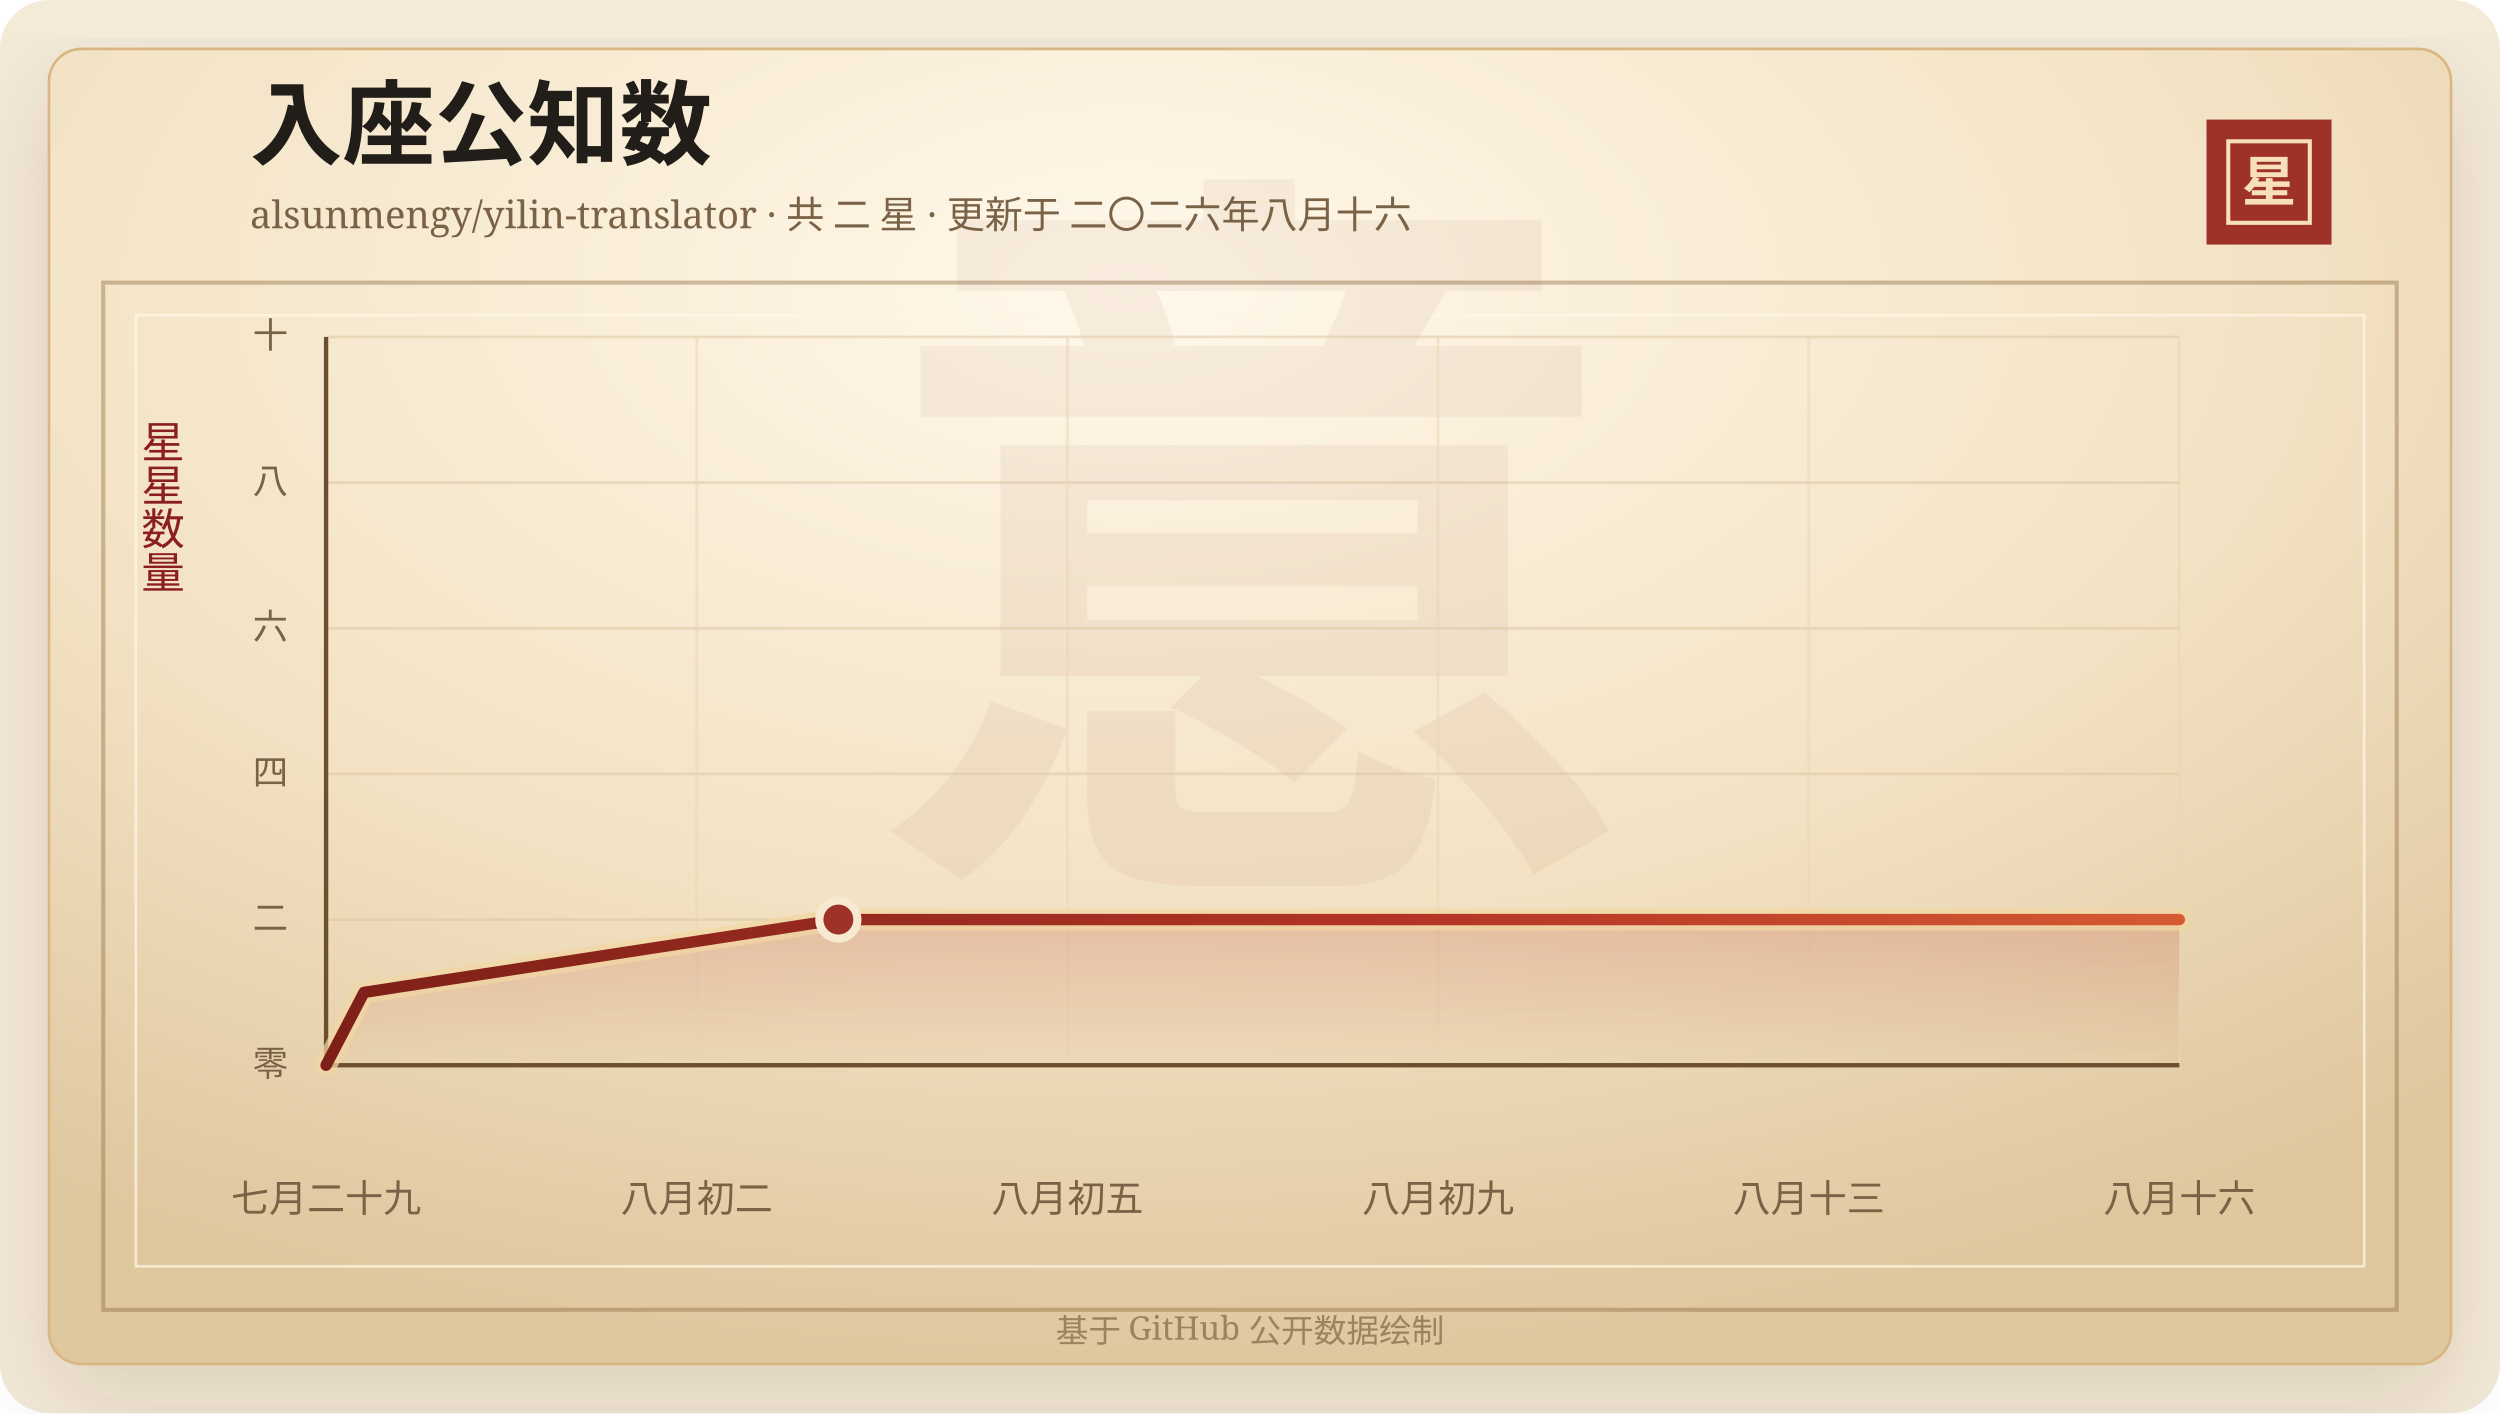
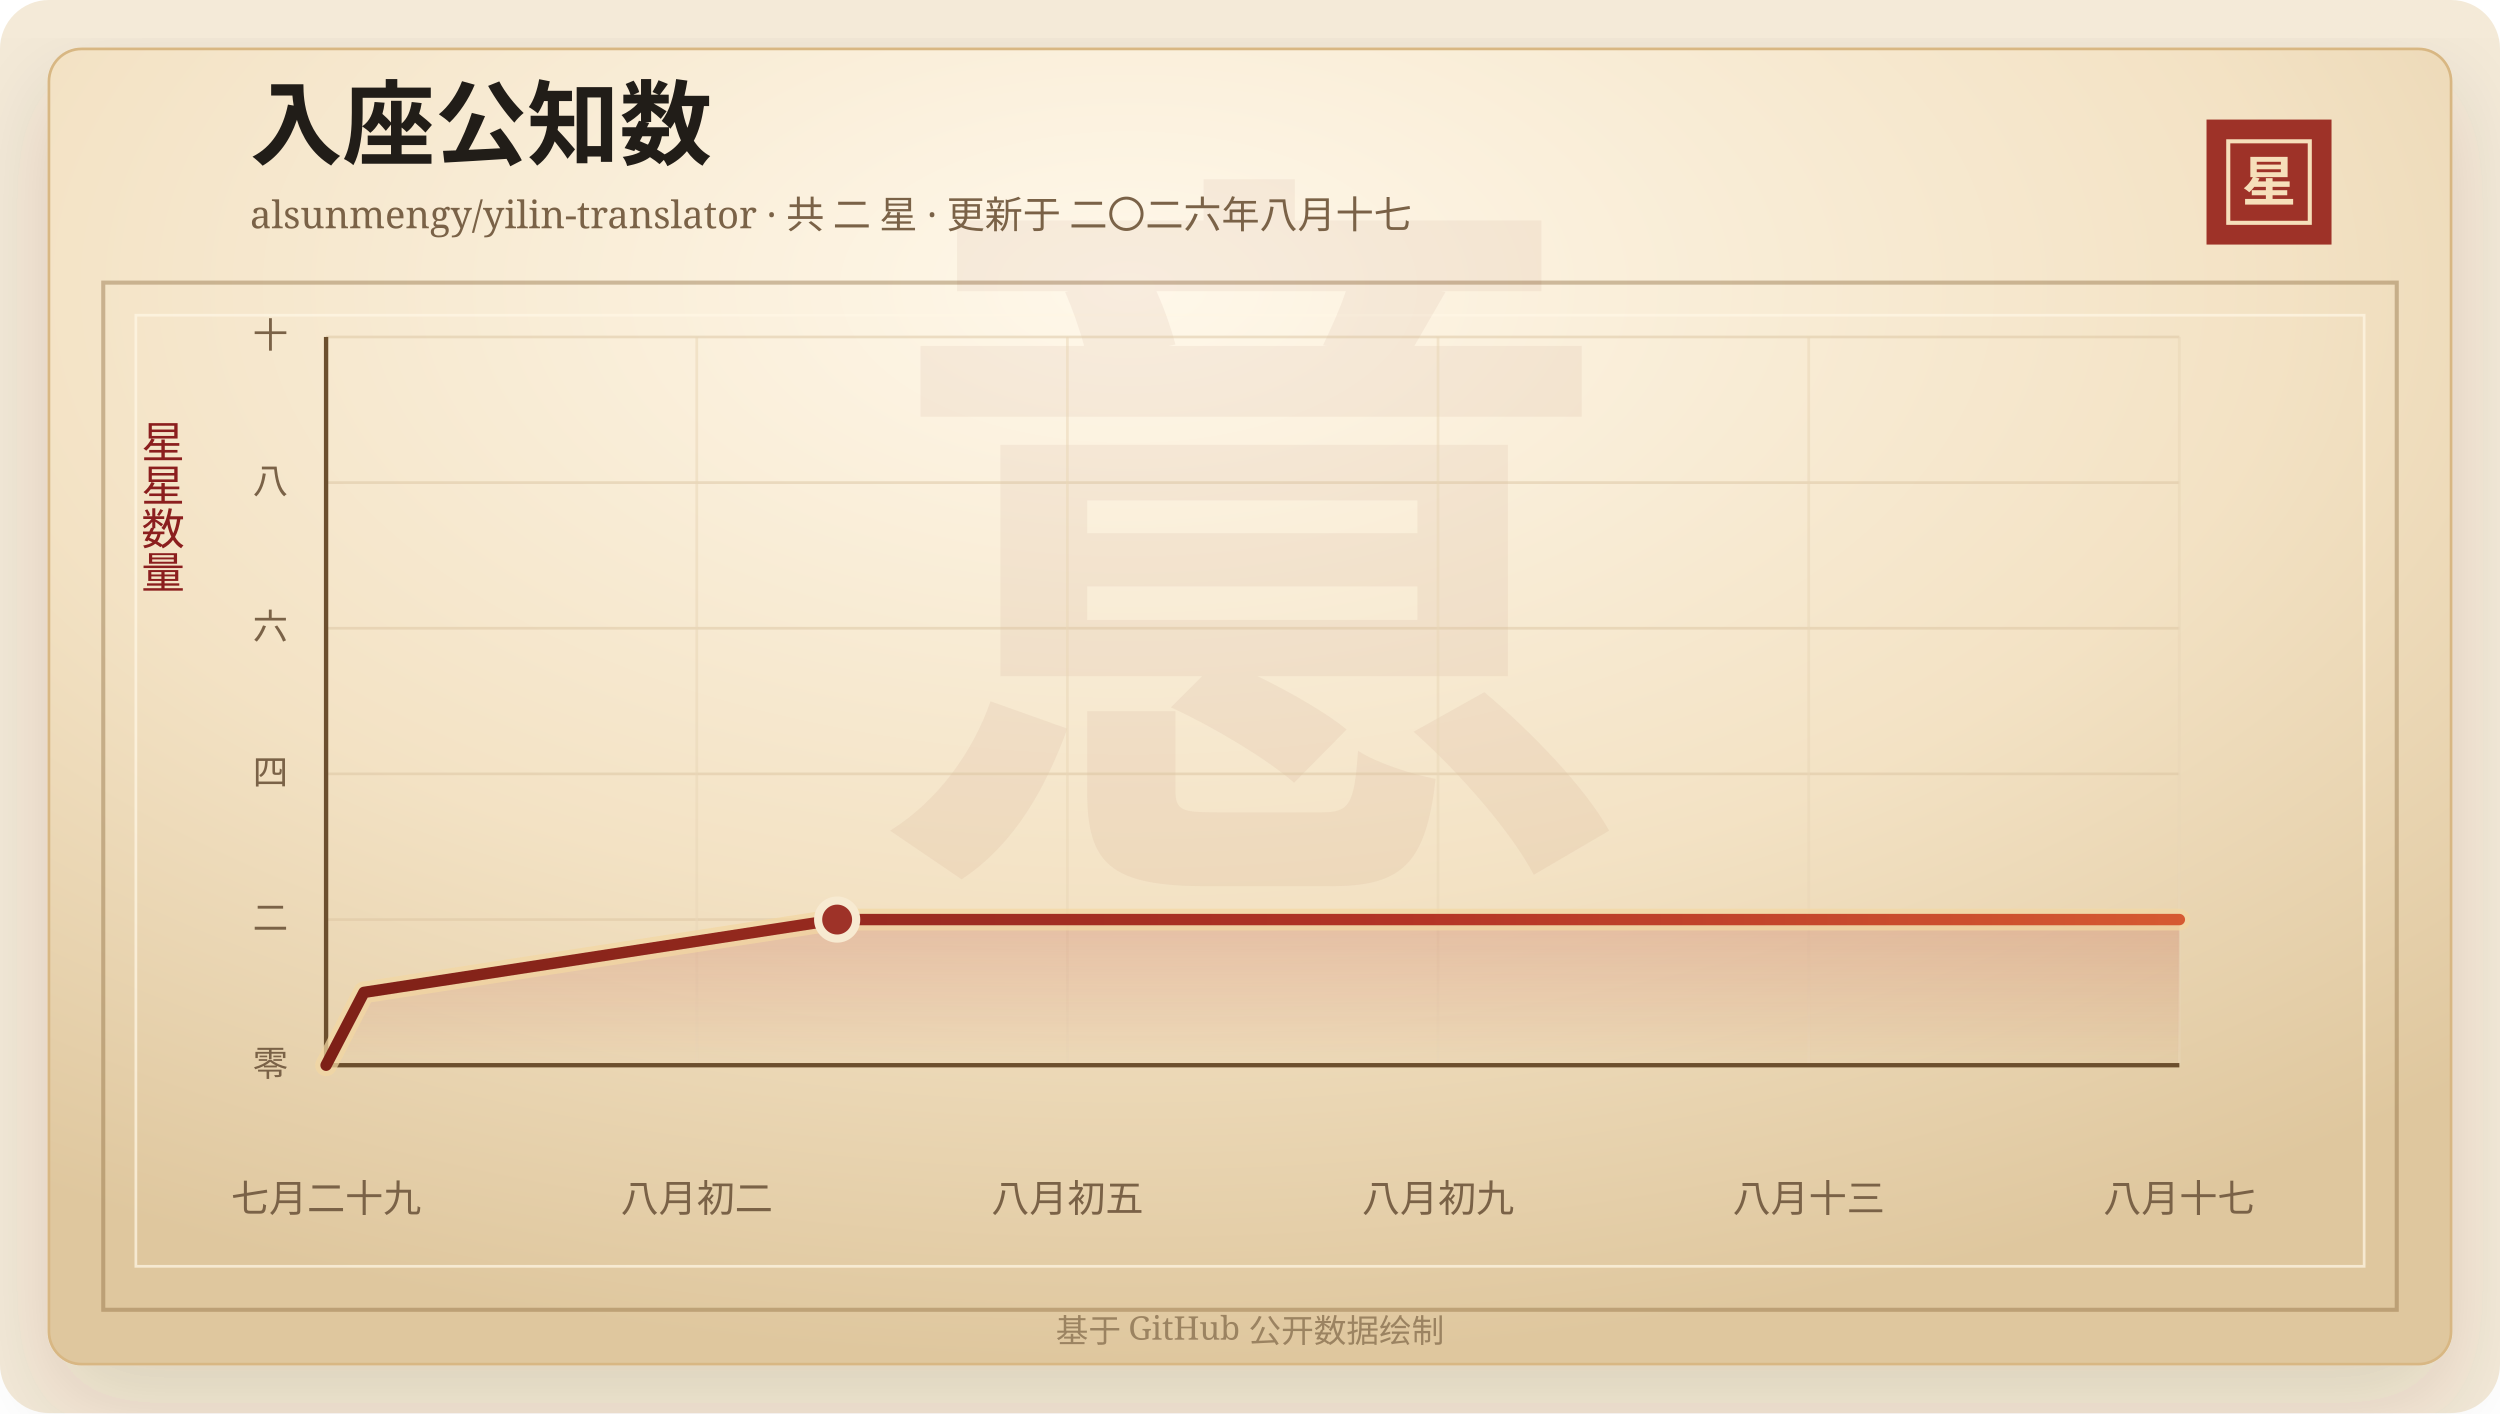
<svg xmlns="http://www.w3.org/2000/svg" width="920" height="520" viewBox="0 0 920 520" role="img" aria-labelledby="title desc">
  <defs>
    <linearGradient id="line" x1="0" x2="1" y1="0" y2="0">
      <stop offset="0%" stop-color="#7d2017" />
      <stop offset="58%" stop-color="#b33426" />
      <stop offset="100%" stop-color="#d65a32" />
    </linearGradient>
    <linearGradient id="area" x1="0" x2="0" y1="0" y2="1">
      <stop offset="0%" stop-color="#b33426" stop-opacity="0.2" />
      <stop offset="100%" stop-color="#b33426" stop-opacity="0" />
    </linearGradient>
    <radialGradient id="paper" cx="45%" cy="18%" r="82%">
      <stop offset="0%" stop-color="#fff8ea" />
      <stop offset="58%" stop-color="#f3e2c4" />
      <stop offset="100%" stop-color="#dfc79e" />
    </radialGradient>
    <filter id="shadow" x="-20%" y="-20%" width="140%" height="140%">
      <feDropShadow dx="0" dy="14" stdDeviation="18" flood-color="#3b2a20" flood-opacity="0.14" />
    </filter>
  </defs>
  <rect width="920" height="520" rx="18" fill="#f4ead8" />
  <rect x="18" y="18" width="884" height="484" rx="12" fill="url(#paper)" stroke="#d8b783" filter="url(#shadow)" />
  <rect x="38" y="104" width="844" height="378" fill="none" stroke="#8c6b3f" stroke-opacity="0.42" stroke-width="1.5" />
  <rect x="50" y="116" width="820" height="350" fill="none" stroke="#fff7e5" stroke-opacity="0.72" />
  <text x="460" y="304" text-anchor="middle" fill="#8c342a" fill-opacity="0.06" font-family="Songti SC, STSong, SimSun, serif" font-size="280" font-weight="700">意</text>
  <text x="92" y="58" fill="#211d18" font-family="Songti SC, STSong, SimSun, serif" font-size="34" font-weight="700">入座公知数</text>
-   <text x="92" y="84" fill="#7a6247" font-family="Songti SC, STSong, SimSun, serif" font-size="14.0">alsunmengy/yilin-translator · 共 二 星 · 更新于 二〇二六年八月十六</text>
+   <text x="92" y="84" fill="#7a6247" font-family="Songti SC, STSong, SimSun, serif" font-size="14.0">alsunmengy/yilin-translator · 共 二 星 · 更新于 二〇二六年八月十七</text>
  <rect x="812" y="44" width="46" height="46" fill="#9e3228" />
  <rect x="820" y="52" width="30" height="30" fill="none" stroke="#f6dfba" stroke-width="1.5" />
  <text x="835" y="74" text-anchor="middle" fill="#f6dfba" font-family="Songti SC, STSong, SimSun, serif" font-size="20" font-weight="700">星</text>
  <text x="60" y="166" text-anchor="middle" fill="#8b1e1e" font-family="Songti SC, STSong, SimSun, serif" font-size="16" writing-mode="vertical-rl">星星数量</text>
  <line x1="120" y1="392.00" x2="802" y2="392.00" stroke="#d9c29e" stroke-opacity="0.48" />
  <text x="106" y="396.00" text-anchor="end" fill="#7a6247" font-family="Songti SC, STSong, SimSun, serif" font-size="13">零</text>
  <line x1="120" y1="338.40" x2="802" y2="338.40" stroke="#d9c29e" stroke-opacity="0.48" />
  <text x="106" y="342.40" text-anchor="end" fill="#7a6247" font-family="Songti SC, STSong, SimSun, serif" font-size="13">二</text>
  <line x1="120" y1="284.80" x2="802" y2="284.80" stroke="#d9c29e" stroke-opacity="0.48" />
  <text x="106" y="288.80" text-anchor="end" fill="#7a6247" font-family="Songti SC, STSong, SimSun, serif" font-size="13">四</text>
  <line x1="120" y1="231.20" x2="802" y2="231.20" stroke="#d9c29e" stroke-opacity="0.48" />
  <text x="106" y="235.20" text-anchor="end" fill="#7a6247" font-family="Songti SC, STSong, SimSun, serif" font-size="13">六</text>
  <line x1="120" y1="177.60" x2="802" y2="177.60" stroke="#d9c29e" stroke-opacity="0.48" />
  <text x="106" y="181.60" text-anchor="end" fill="#7a6247" font-family="Songti SC, STSong, SimSun, serif" font-size="13">八</text>
  <line x1="120" y1="124.00" x2="802" y2="124.00" stroke="#d9c29e" stroke-opacity="0.48" />
  <text x="106" y="128.00" text-anchor="end" fill="#7a6247" font-family="Songti SC, STSong, SimSun, serif" font-size="13">十</text>
  <line x1="120.00" y1="124" x2="120.00" y2="392" stroke="#ead6b7" stroke-opacity="0.54" />
  <text x="120.00" y="446" text-anchor="middle" fill="#7a6247" font-family="Songti SC, STSong, SimSun, serif" font-size="14">七月二十九</text>
  <line x1="256.40" y1="124" x2="256.40" y2="392" stroke="#ead6b7" stroke-opacity="0.54" />
  <text x="256.40" y="446" text-anchor="middle" fill="#7a6247" font-family="Songti SC, STSong, SimSun, serif" font-size="14">八月初二</text>
  <line x1="392.80" y1="124" x2="392.80" y2="392" stroke="#ead6b7" stroke-opacity="0.54" />
  <text x="392.80" y="446" text-anchor="middle" fill="#7a6247" font-family="Songti SC, STSong, SimSun, serif" font-size="14">八月初五</text>
  <line x1="529.20" y1="124" x2="529.20" y2="392" stroke="#ead6b7" stroke-opacity="0.54" />
  <text x="529.20" y="446" text-anchor="middle" fill="#7a6247" font-family="Songti SC, STSong, SimSun, serif" font-size="14">八月初九</text>
  <line x1="665.60" y1="124" x2="665.60" y2="392" stroke="#ead6b7" stroke-opacity="0.54" />
  <text x="665.60" y="446" text-anchor="middle" fill="#7a6247" font-family="Songti SC, STSong, SimSun, serif" font-size="14">八月十三</text>
  <line x1="802.00" y1="124" x2="802.00" y2="392" stroke="#ead6b7" stroke-opacity="0.54" />
-   <text x="802.00" y="446" text-anchor="middle" fill="#7a6247" font-family="Songti SC, STSong, SimSun, serif" font-size="14">八月十六</text>
+   <text x="802.00" y="446" text-anchor="middle" fill="#7a6247" font-family="Songti SC, STSong, SimSun, serif" font-size="14">八月十七</text>
  <line x1="120" y1="392" x2="802" y2="392" stroke="#6c4f2e" stroke-width="1.6" />
  <line x1="120" y1="124" x2="120" y2="392" stroke="#6c4f2e" stroke-width="1.6" />
-   <polygon points="120.00,392.00 120.00,392.00 133.96,365.20 308.52,338.40 802.00,338.40 802.00,392.00" fill="url(#area)" />
-   <polyline points="120.00,392.00 133.96,365.20 308.52,338.40 802.00,338.40" fill="none" stroke="#f3d7a2" stroke-width="8" stroke-linecap="round" stroke-linejoin="round" opacity="0.72" />
-   <polyline points="120.00,392.00 133.96,365.20 308.52,338.40 802.00,338.40" fill="none" stroke="url(#line)" stroke-width="4.2" stroke-linecap="round" stroke-linejoin="round" />
-   <circle cx="308.52" cy="338.40" r="7" fill="#9e3228" stroke="#f7ead1" stroke-width="3" />
+   <polygon points="120.00,392.00 120.00,392.00 133.93,365.20 308.07,338.40 802.00,338.40 802.00,392.00" fill="url(#area)" />
+   <polyline points="120.00,392.00 133.93,365.20 308.07,338.40 802.00,338.40" fill="none" stroke="#f3d7a2" stroke-width="8" stroke-linecap="round" stroke-linejoin="round" opacity="0.72" />
+   <polyline points="120.00,392.00 133.93,365.20 308.07,338.40 802.00,338.40" fill="none" stroke="url(#line)" stroke-width="4.2" stroke-linecap="round" stroke-linejoin="round" />
+   <circle cx="308.07" cy="338.40" r="7" fill="#9e3228" stroke="#f7ead1" stroke-width="3" />
  <text x="460" y="494" text-anchor="middle" fill="#9b8361" font-family="Songti SC, STSong, SimSun, serif" font-size="12">基于 GitHub 公开数据绘制</text>
</svg>
